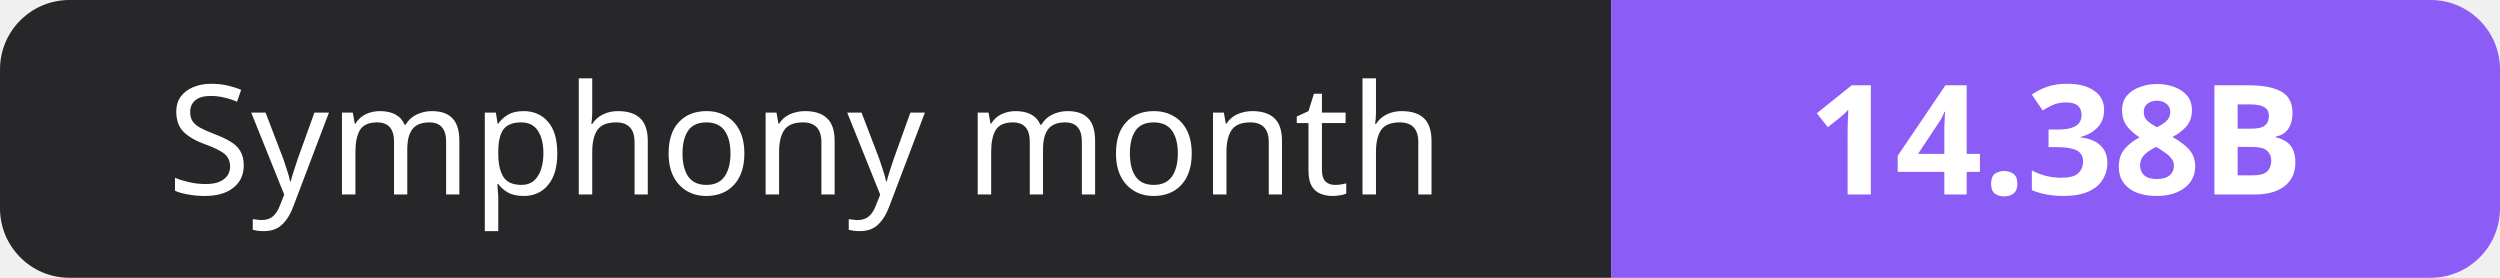
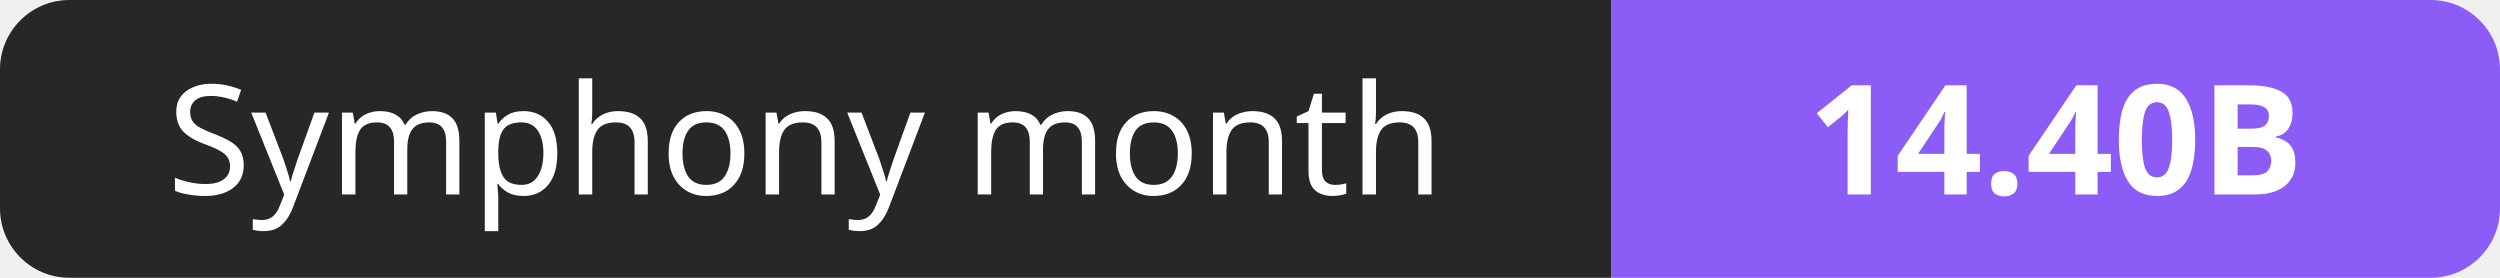
- <svg xmlns="http://www.w3.org/2000/svg" width="180" height="20" role="img" aria-label="Symphony month: 14.38B">
+ <svg xmlns="http://www.w3.org/2000/svg" width="180" height="20" role="img" aria-label="Symphony month: 14.40B">
  <clipPath id="r">
    <rect width="180" height="20" rx="5" fill="#fff" />
  </clipPath>
  <g clip-path="url(#r)">
    <rect width="116" height="20" fill="#27272a" />
    <rect x="116" width="64" height="20" fill="#8b5cf6" />
  </g>
  <g fill="#fff" text-anchor="middle" font-family="Verdana,Geneva,sans-serif" font-size="11">
    <text x="58.0" y="14">Symphony month</text>
-     <text x="148.0" y="14" font-weight="700">14.38B</text>
+     <text x="148.0" y="14" font-weight="700">14.40B</text>
  </g>
</svg>
